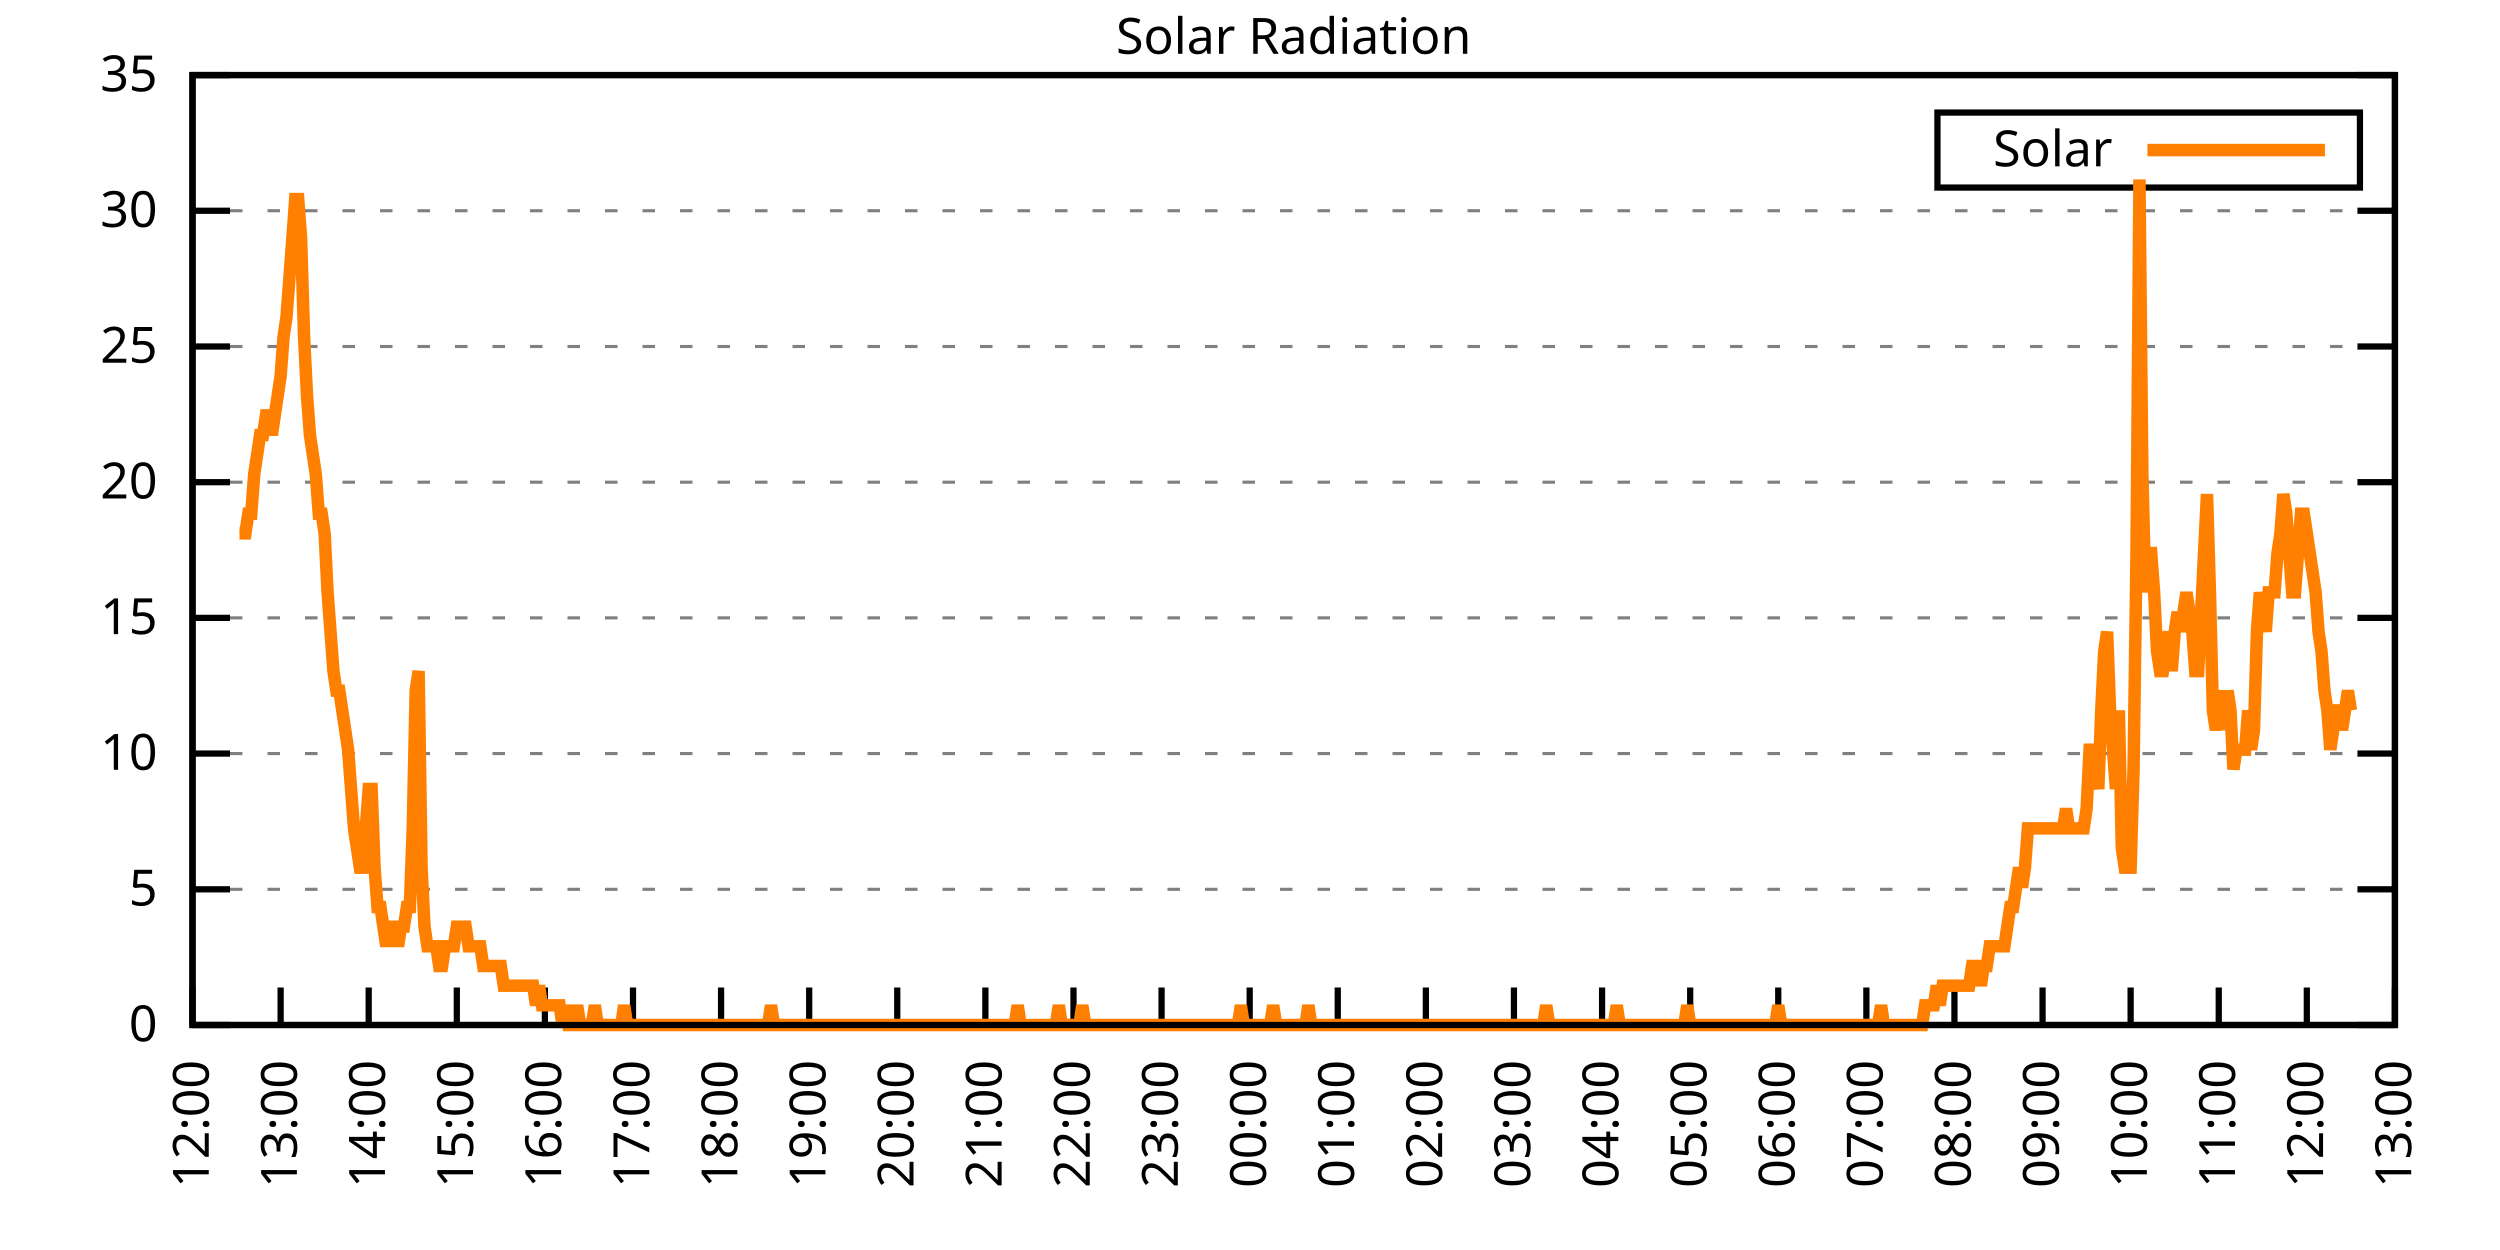
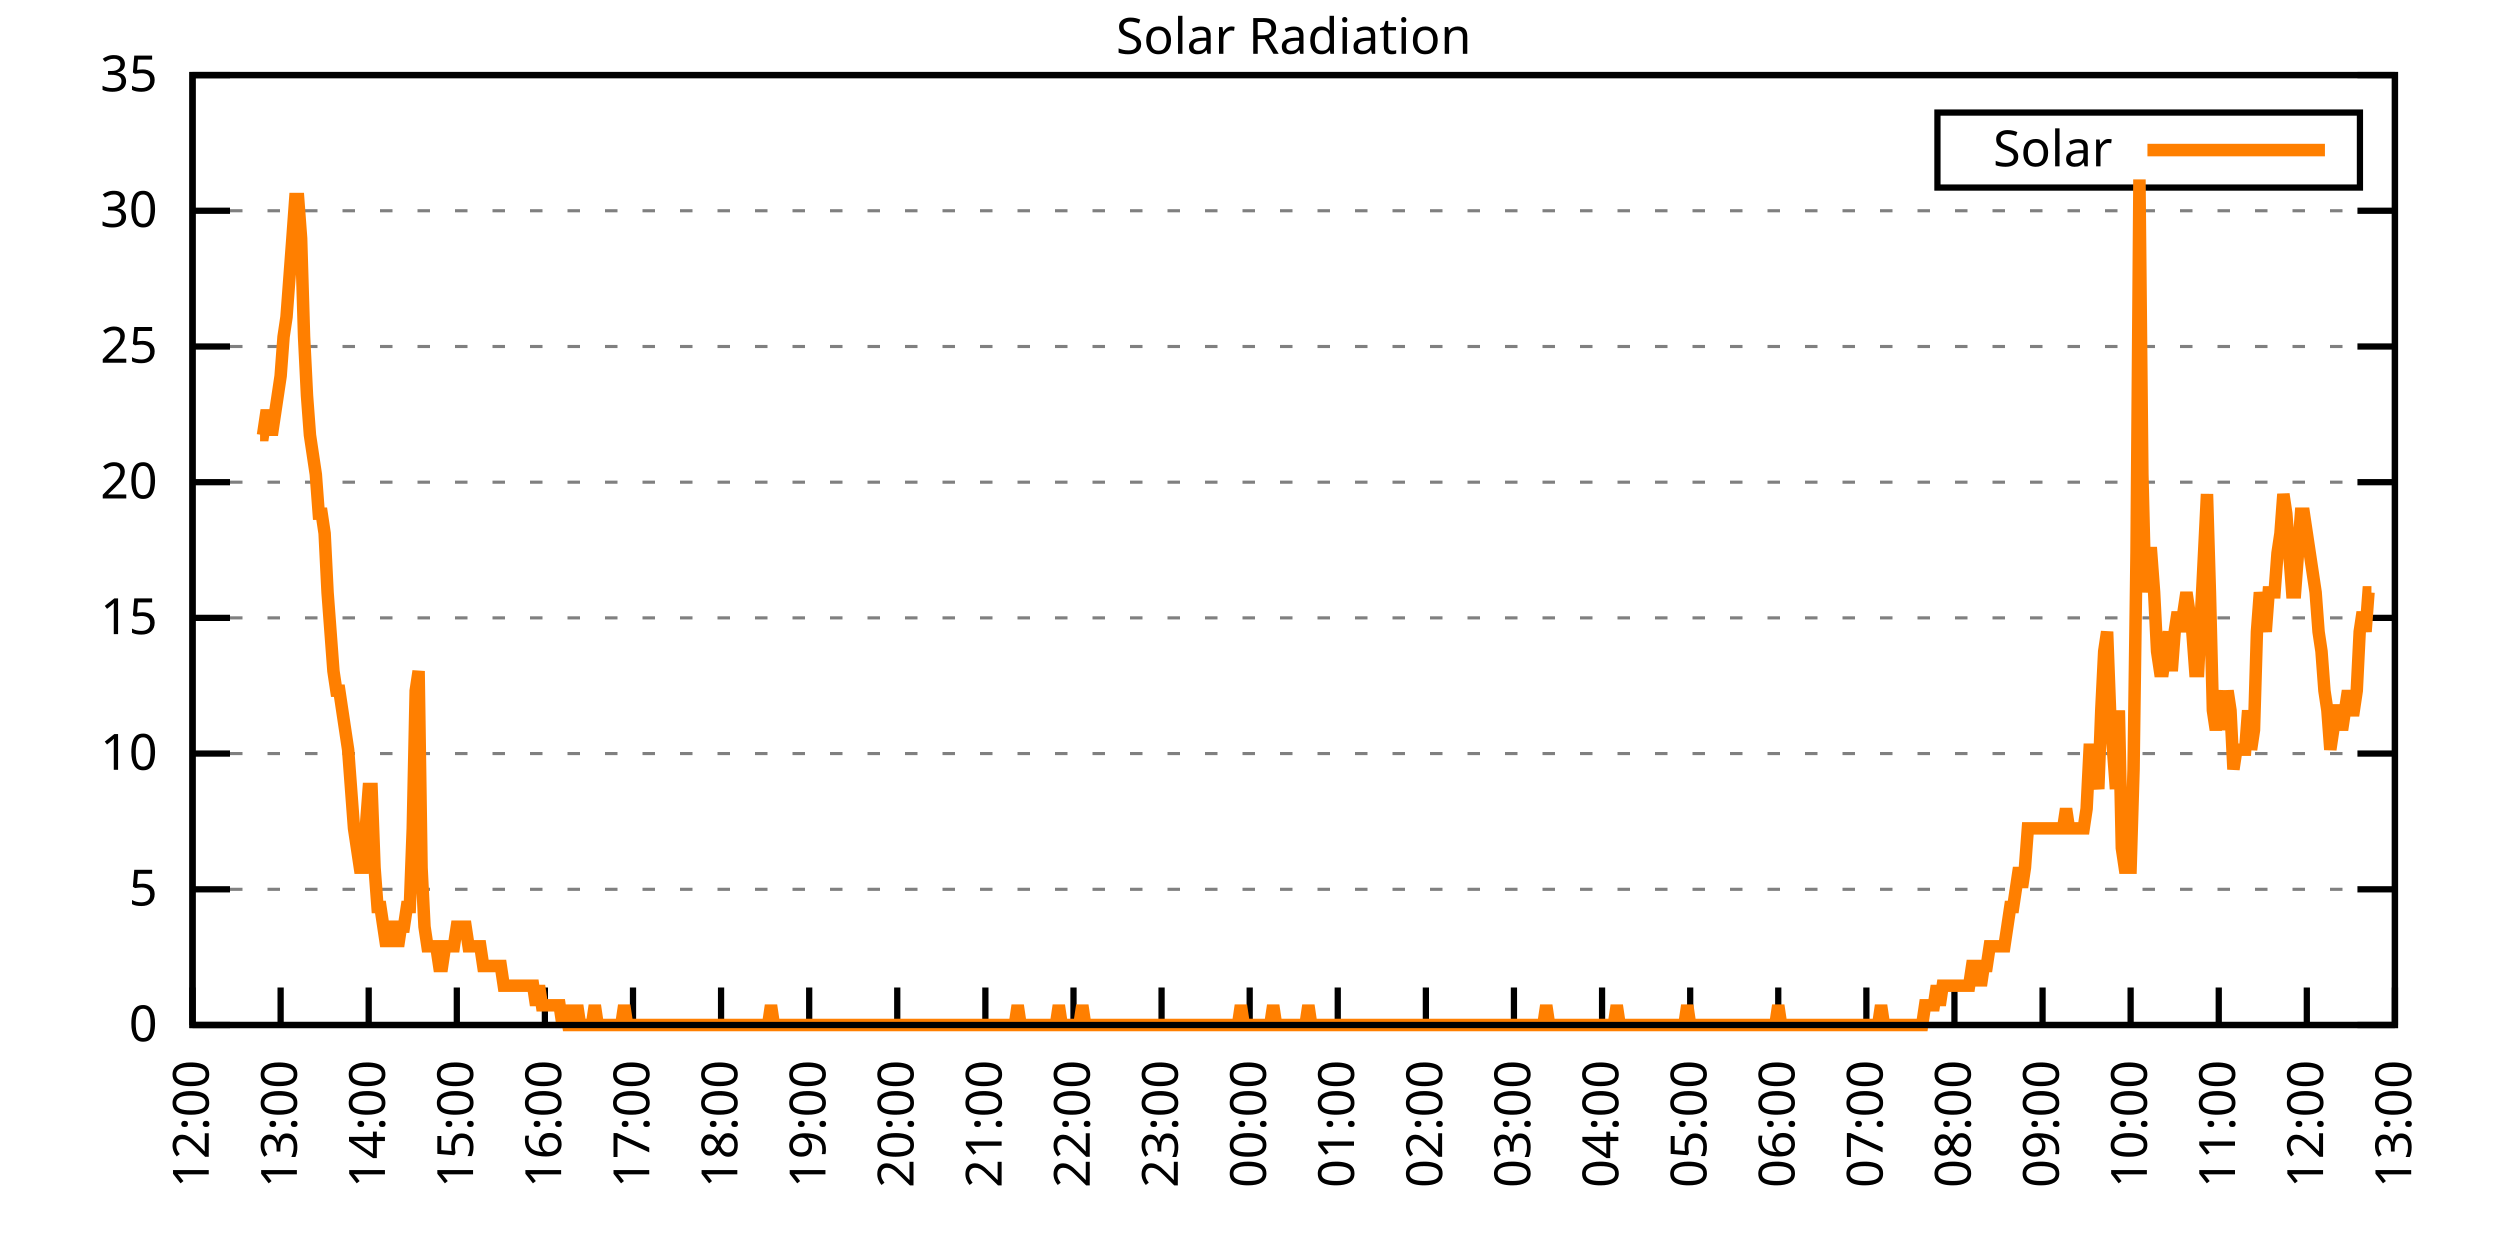
<svg xmlns="http://www.w3.org/2000/svg" xmlns:xlink="http://www.w3.org/1999/xlink" width="400" height="200" viewBox="0 0 400 200">
  <g id="gnuplot_canvas">
    <rect x="0" y="0" width="400" height="200" fill="none" />
    <defs>
      <circle id="gpDot" r="0.5" stroke-width="0.5" stroke="currentColor" />
      <path id="gpPt0" stroke-width="0.333" stroke="currentColor" d="M-1,0 h2 M0,-1 v2" />
      <path id="gpPt1" stroke-width="0.333" stroke="currentColor" d="M-1,-1 L1,1 M1,-1 L-1,1" />
      <path id="gpPt2" stroke-width="0.333" stroke="currentColor" d="M-1,0 L1,0 M0,-1 L0,1 M-1,-1 L1,1 M-1,1 L1,-1" />
      <rect id="gpPt3" stroke-width="0.333" stroke="currentColor" x="-1" y="-1" width="2" height="2" />
      <rect id="gpPt4" stroke-width="0.333" stroke="currentColor" fill="currentColor" x="-1" y="-1" width="2" height="2" />
      <circle id="gpPt5" stroke-width="0.333" stroke="currentColor" cx="0" cy="0" r="1" />
      <use xlink:href="#gpPt5" id="gpPt6" fill="currentColor" stroke="none" />
      <path id="gpPt7" stroke-width="0.333" stroke="currentColor" d="M0,-1.33 L-1.33,0.67 L1.33,0.67 z" />
      <use xlink:href="#gpPt7" id="gpPt8" fill="currentColor" stroke="none" />
      <use xlink:href="#gpPt7" id="gpPt9" stroke="currentColor" transform="rotate(180)" />
      <use xlink:href="#gpPt9" id="gpPt10" fill="currentColor" stroke="none" />
      <use xlink:href="#gpPt3" id="gpPt11" stroke="currentColor" transform="rotate(45)" />
      <use xlink:href="#gpPt11" id="gpPt12" fill="currentColor" stroke="none" />
      <path id="gpPt13" stroke-width="0.333" stroke="currentColor" d="M0,1.330 L1.265,0.411 L0.782,-1.067 L-0.782,-1.076 L-1.265,0.411 z" />
      <use xlink:href="#gpPt13" id="gpPt14" fill="currentColor" stroke="none" />
      <filter id="textbox" filterUnits="objectBoundingBox" x="0" y="0" height="1" width="1">
        <feFlood flood-color="white" flood-opacity="1" result="bgnd" />
        <feComposite in="SourceGraphic" in2="bgnd" operator="atop" />
      </filter>
      <filter id="greybox" filterUnits="objectBoundingBox" x="0" y="0" height="1" width="1">
        <feFlood flood-color="lightgrey" flood-opacity="1" result="grey" />
        <feComposite in="SourceGraphic" in2="grey" operator="atop" />
      </filter>
    </defs>
    <g fill="none" color="white" stroke="currentColor" stroke-width="1.00" stroke-linecap="butt" stroke-linejoin="miter">
</g>
    <g fill="none" color="black" stroke="currentColor" stroke-width="1.00" stroke-linecap="butt" stroke-linejoin="miter">
      <g stroke="none" shape-rendering="crispEdges">
        <polygon fill="rgb(255, 255, 255)" points="30.80,164.00 383.18,164.00 383.18,12.02 30.80,12.02 " />
      </g>
    </g>
    <g fill="none" color="black" stroke="currentColor" stroke-width="1.00" stroke-linecap="butt" stroke-linejoin="miter">
</g>
    <g fill="none" color="black" stroke="black" stroke-width="0.50" stroke-linecap="butt" stroke-linejoin="miter">
</g>
    <g fill="none" color="gray" stroke="currentColor" stroke-width="0.50" stroke-linecap="butt" stroke-linejoin="miter">
      <path stroke="gray" stroke-dasharray="2,4" class="gridline" d="M30.80,164.00 L383.19,164.00  " />
    </g>
    <g fill="none" color="gray" stroke="gray" stroke-width="1.00" stroke-linecap="butt" stroke-linejoin="miter">
</g>
    <g fill="none" color="black" stroke="currentColor" stroke-width="1.00" stroke-linecap="butt" stroke-linejoin="miter">
      <path stroke="black" d="M30.80,164.00 L36.80,164.00 M383.19,164.00 L377.19,164.00  " />
      <g transform="translate(25.20,166.60)" stroke="none" fill="black" font-family="Sans" font-size="8.00" text-anchor="end">
        <text>
          <tspan font-family="Sans"> 0</tspan>
        </text>
      </g>
    </g>
    <g fill="none" color="black" stroke="currentColor" stroke-width="1.00" stroke-linecap="butt" stroke-linejoin="miter">
</g>
    <g fill="none" color="black" stroke="black" stroke-width="0.50" stroke-linecap="butt" stroke-linejoin="miter">
</g>
    <g fill="none" color="gray" stroke="currentColor" stroke-width="0.50" stroke-linecap="butt" stroke-linejoin="miter">
      <path stroke="gray" stroke-dasharray="2,4" class="gridline" d="M30.80,142.29 L383.19,142.29  " />
    </g>
    <g fill="none" color="gray" stroke="gray" stroke-width="1.00" stroke-linecap="butt" stroke-linejoin="miter">
</g>
    <g fill="none" color="black" stroke="currentColor" stroke-width="1.00" stroke-linecap="butt" stroke-linejoin="miter">
      <path stroke="black" d="M30.80,142.29 L36.80,142.29 M383.19,142.29 L377.19,142.29  " />
      <g transform="translate(25.20,144.89)" stroke="none" fill="black" font-family="Sans" font-size="8.00" text-anchor="end">
        <text>
          <tspan font-family="Sans"> 5</tspan>
        </text>
      </g>
    </g>
    <g fill="none" color="black" stroke="currentColor" stroke-width="1.00" stroke-linecap="butt" stroke-linejoin="miter">
</g>
    <g fill="none" color="black" stroke="black" stroke-width="0.50" stroke-linecap="butt" stroke-linejoin="miter">
</g>
    <g fill="none" color="gray" stroke="currentColor" stroke-width="0.50" stroke-linecap="butt" stroke-linejoin="miter">
      <path stroke="gray" stroke-dasharray="2,4" class="gridline" d="M30.80,120.57 L383.19,120.57  " />
    </g>
    <g fill="none" color="gray" stroke="gray" stroke-width="1.00" stroke-linecap="butt" stroke-linejoin="miter">
</g>
    <g fill="none" color="black" stroke="currentColor" stroke-width="1.00" stroke-linecap="butt" stroke-linejoin="miter">
      <path stroke="black" d="M30.80,120.57 L36.80,120.57 M383.19,120.57 L377.19,120.57  " />
      <g transform="translate(25.20,123.17)" stroke="none" fill="black" font-family="Sans" font-size="8.00" text-anchor="end">
        <text>
          <tspan font-family="Sans"> 10</tspan>
        </text>
      </g>
    </g>
    <g fill="none" color="black" stroke="currentColor" stroke-width="1.00" stroke-linecap="butt" stroke-linejoin="miter">
</g>
    <g fill="none" color="black" stroke="black" stroke-width="0.50" stroke-linecap="butt" stroke-linejoin="miter">
</g>
    <g fill="none" color="gray" stroke="currentColor" stroke-width="0.50" stroke-linecap="butt" stroke-linejoin="miter">
      <path stroke="gray" stroke-dasharray="2,4" class="gridline" d="M30.80,98.86 L383.19,98.86  " />
    </g>
    <g fill="none" color="gray" stroke="gray" stroke-width="1.00" stroke-linecap="butt" stroke-linejoin="miter">
</g>
    <g fill="none" color="black" stroke="currentColor" stroke-width="1.00" stroke-linecap="butt" stroke-linejoin="miter">
      <path stroke="black" d="M30.80,98.86 L36.80,98.86 M383.19,98.86 L377.19,98.86  " />
      <g transform="translate(25.20,101.46)" stroke="none" fill="black" font-family="Sans" font-size="8.00" text-anchor="end">
        <text>
          <tspan font-family="Sans"> 15</tspan>
        </text>
      </g>
    </g>
    <g fill="none" color="black" stroke="currentColor" stroke-width="1.00" stroke-linecap="butt" stroke-linejoin="miter">
</g>
    <g fill="none" color="black" stroke="black" stroke-width="0.50" stroke-linecap="butt" stroke-linejoin="miter">
</g>
    <g fill="none" color="gray" stroke="currentColor" stroke-width="0.50" stroke-linecap="butt" stroke-linejoin="miter">
      <path stroke="gray" stroke-dasharray="2,4" class="gridline" d="M30.80,77.15 L383.19,77.15  " />
    </g>
    <g fill="none" color="gray" stroke="gray" stroke-width="1.00" stroke-linecap="butt" stroke-linejoin="miter">
</g>
    <g fill="none" color="black" stroke="currentColor" stroke-width="1.00" stroke-linecap="butt" stroke-linejoin="miter">
      <path stroke="black" d="M30.80,77.15 L36.80,77.15 M383.19,77.15 L377.19,77.15  " />
      <g transform="translate(25.20,79.75)" stroke="none" fill="black" font-family="Sans" font-size="8.00" text-anchor="end">
        <text>
          <tspan font-family="Sans"> 20</tspan>
        </text>
      </g>
    </g>
    <g fill="none" color="black" stroke="currentColor" stroke-width="1.00" stroke-linecap="butt" stroke-linejoin="miter">
</g>
    <g fill="none" color="black" stroke="black" stroke-width="0.50" stroke-linecap="butt" stroke-linejoin="miter">
</g>
    <g fill="none" color="gray" stroke="currentColor" stroke-width="0.50" stroke-linecap="butt" stroke-linejoin="miter">
      <path stroke="gray" stroke-dasharray="2,4" class="gridline" d="M30.80,55.44 L383.19,55.44  " />
    </g>
    <g fill="none" color="gray" stroke="gray" stroke-width="1.00" stroke-linecap="butt" stroke-linejoin="miter">
</g>
    <g fill="none" color="black" stroke="currentColor" stroke-width="1.00" stroke-linecap="butt" stroke-linejoin="miter">
      <path stroke="black" d="M30.80,55.44 L36.80,55.44 M383.19,55.44 L377.19,55.44  " />
      <g transform="translate(25.20,58.04)" stroke="none" fill="black" font-family="Sans" font-size="8.00" text-anchor="end">
        <text>
          <tspan font-family="Sans"> 25</tspan>
        </text>
      </g>
    </g>
    <g fill="none" color="black" stroke="currentColor" stroke-width="1.00" stroke-linecap="butt" stroke-linejoin="miter">
</g>
    <g fill="none" color="black" stroke="black" stroke-width="0.50" stroke-linecap="butt" stroke-linejoin="miter">
</g>
    <g fill="none" color="gray" stroke="currentColor" stroke-width="0.50" stroke-linecap="butt" stroke-linejoin="miter">
      <path stroke="gray" stroke-dasharray="2,4" class="gridline" d="M30.80,33.72 L383.19,33.72  " />
    </g>
    <g fill="none" color="gray" stroke="gray" stroke-width="1.00" stroke-linecap="butt" stroke-linejoin="miter">
</g>
    <g fill="none" color="black" stroke="currentColor" stroke-width="1.00" stroke-linecap="butt" stroke-linejoin="miter">
      <path stroke="black" d="M30.80,33.72 L36.80,33.72 M383.19,33.72 L377.19,33.72  " />
      <g transform="translate(25.20,36.32)" stroke="none" fill="black" font-family="Sans" font-size="8.00" text-anchor="end">
        <text>
          <tspan font-family="Sans"> 30</tspan>
        </text>
      </g>
    </g>
    <g fill="none" color="black" stroke="currentColor" stroke-width="1.00" stroke-linecap="butt" stroke-linejoin="miter">
</g>
    <g fill="none" color="black" stroke="black" stroke-width="0.50" stroke-linecap="butt" stroke-linejoin="miter">
</g>
    <g fill="none" color="gray" stroke="currentColor" stroke-width="0.50" stroke-linecap="butt" stroke-linejoin="miter">
      <path stroke="gray" stroke-dasharray="2,4" class="gridline" d="M30.80,12.01 L383.19,12.01  " />
    </g>
    <g fill="none" color="gray" stroke="gray" stroke-width="1.00" stroke-linecap="butt" stroke-linejoin="miter">
</g>
    <g fill="none" color="black" stroke="currentColor" stroke-width="1.00" stroke-linecap="butt" stroke-linejoin="miter">
      <path stroke="black" d="M30.80,12.01 L36.80,12.01 M383.19,12.01 L377.19,12.01  " />
      <g transform="translate(25.20,14.61)" stroke="none" fill="black" font-family="Sans" font-size="8.00" text-anchor="end">
        <text>
          <tspan font-family="Sans"> 35</tspan>
        </text>
      </g>
    </g>
    <g fill="none" color="black" stroke="currentColor" stroke-width="1.00" stroke-linecap="butt" stroke-linejoin="miter">
      <path stroke="black" d="M30.80,164.00 L30.80,158.00  " />
      <g transform="translate(33.40,169.60) rotate(270.00)" stroke="none" fill="black" font-family="Sans" font-size="8.00" text-anchor="end">
        <text>
          <tspan font-family="Sans">12:00</tspan>
        </text>
      </g>
    </g>
    <g fill="none" color="black" stroke="currentColor" stroke-width="1.00" stroke-linecap="butt" stroke-linejoin="miter">
      <path stroke="black" d="M44.90,164.00 L44.90,158.00  " />
      <g transform="translate(47.50,169.60) rotate(270.00)" stroke="none" fill="black" font-family="Sans" font-size="8.00" text-anchor="end">
        <text>
          <tspan font-family="Sans">13:00</tspan>
        </text>
      </g>
    </g>
    <g fill="none" color="black" stroke="currentColor" stroke-width="1.00" stroke-linecap="butt" stroke-linejoin="miter">
      <path stroke="black" d="M58.99,164.00 L58.99,158.00  " />
      <g transform="translate(61.59,169.60) rotate(270.00)" stroke="none" fill="black" font-family="Sans" font-size="8.00" text-anchor="end">
        <text>
          <tspan font-family="Sans">14:00</tspan>
        </text>
      </g>
    </g>
    <g fill="none" color="black" stroke="currentColor" stroke-width="1.00" stroke-linecap="butt" stroke-linejoin="miter">
      <path stroke="black" d="M73.09,164.00 L73.09,158.00  " />
      <g transform="translate(75.69,169.60) rotate(270.00)" stroke="none" fill="black" font-family="Sans" font-size="8.00" text-anchor="end">
        <text>
          <tspan font-family="Sans">15:00</tspan>
        </text>
      </g>
    </g>
    <g fill="none" color="black" stroke="currentColor" stroke-width="1.00" stroke-linecap="butt" stroke-linejoin="miter">
      <path stroke="black" d="M87.18,164.00 L87.18,158.00  " />
      <g transform="translate(89.78,169.60) rotate(270.00)" stroke="none" fill="black" font-family="Sans" font-size="8.00" text-anchor="end">
        <text>
          <tspan font-family="Sans">16:00</tspan>
        </text>
      </g>
    </g>
    <g fill="none" color="black" stroke="currentColor" stroke-width="1.00" stroke-linecap="butt" stroke-linejoin="miter">
      <path stroke="black" d="M101.28,164.00 L101.28,158.00  " />
      <g transform="translate(103.88,169.60) rotate(270.00)" stroke="none" fill="black" font-family="Sans" font-size="8.00" text-anchor="end">
        <text>
          <tspan font-family="Sans">17:00</tspan>
        </text>
      </g>
    </g>
    <g fill="none" color="black" stroke="currentColor" stroke-width="1.00" stroke-linecap="butt" stroke-linejoin="miter">
      <path stroke="black" d="M115.37,164.00 L115.37,158.00  " />
      <g transform="translate(117.97,169.60) rotate(270.00)" stroke="none" fill="black" font-family="Sans" font-size="8.00" text-anchor="end">
        <text>
          <tspan font-family="Sans">18:00</tspan>
        </text>
      </g>
    </g>
    <g fill="none" color="black" stroke="currentColor" stroke-width="1.00" stroke-linecap="butt" stroke-linejoin="miter">
      <path stroke="black" d="M129.47,164.00 L129.47,158.00  " />
      <g transform="translate(132.07,169.60) rotate(270.00)" stroke="none" fill="black" font-family="Sans" font-size="8.00" text-anchor="end">
        <text>
          <tspan font-family="Sans">19:00</tspan>
        </text>
      </g>
    </g>
    <g fill="none" color="black" stroke="currentColor" stroke-width="1.00" stroke-linecap="butt" stroke-linejoin="miter">
      <path stroke="black" d="M143.56,164.00 L143.56,158.00  " />
      <g transform="translate(146.16,169.60) rotate(270.00)" stroke="none" fill="black" font-family="Sans" font-size="8.00" text-anchor="end">
        <text>
          <tspan font-family="Sans">20:00</tspan>
        </text>
      </g>
    </g>
    <g fill="none" color="black" stroke="currentColor" stroke-width="1.00" stroke-linecap="butt" stroke-linejoin="miter">
      <path stroke="black" d="M157.66,164.00 L157.66,158.00  " />
      <g transform="translate(160.26,169.60) rotate(270.00)" stroke="none" fill="black" font-family="Sans" font-size="8.00" text-anchor="end">
        <text>
          <tspan font-family="Sans">21:00</tspan>
        </text>
      </g>
    </g>
    <g fill="none" color="black" stroke="currentColor" stroke-width="1.00" stroke-linecap="butt" stroke-linejoin="miter">
      <path stroke="black" d="M171.76,164.00 L171.76,158.00  " />
      <g transform="translate(174.36,169.60) rotate(270.00)" stroke="none" fill="black" font-family="Sans" font-size="8.00" text-anchor="end">
        <text>
          <tspan font-family="Sans">22:00</tspan>
        </text>
      </g>
    </g>
    <g fill="none" color="black" stroke="currentColor" stroke-width="1.00" stroke-linecap="butt" stroke-linejoin="miter">
      <path stroke="black" d="M185.85,164.00 L185.85,158.00  " />
      <g transform="translate(188.45,169.60) rotate(270.00)" stroke="none" fill="black" font-family="Sans" font-size="8.00" text-anchor="end">
        <text>
          <tspan font-family="Sans">23:00</tspan>
        </text>
      </g>
    </g>
    <g fill="none" color="black" stroke="currentColor" stroke-width="1.00" stroke-linecap="butt" stroke-linejoin="miter">
      <path stroke="black" d="M199.95,164.00 L199.95,158.00  " />
      <g transform="translate(202.55,169.60) rotate(270.00)" stroke="none" fill="black" font-family="Sans" font-size="8.00" text-anchor="end">
        <text>
          <tspan font-family="Sans">00:00</tspan>
        </text>
      </g>
    </g>
    <g fill="none" color="black" stroke="currentColor" stroke-width="1.00" stroke-linecap="butt" stroke-linejoin="miter">
      <path stroke="black" d="M214.04,164.00 L214.04,158.00  " />
      <g transform="translate(216.64,169.60) rotate(270.00)" stroke="none" fill="black" font-family="Sans" font-size="8.00" text-anchor="end">
        <text>
          <tspan font-family="Sans">01:00</tspan>
        </text>
      </g>
    </g>
    <g fill="none" color="black" stroke="currentColor" stroke-width="1.00" stroke-linecap="butt" stroke-linejoin="miter">
      <path stroke="black" d="M228.14,164.00 L228.14,158.00  " />
      <g transform="translate(230.74,169.60) rotate(270.00)" stroke="none" fill="black" font-family="Sans" font-size="8.00" text-anchor="end">
        <text>
          <tspan font-family="Sans">02:00</tspan>
        </text>
      </g>
    </g>
    <g fill="none" color="black" stroke="currentColor" stroke-width="1.00" stroke-linecap="butt" stroke-linejoin="miter">
      <path stroke="black" d="M242.23,164.00 L242.23,158.00  " />
      <g transform="translate(244.83,169.60) rotate(270.00)" stroke="none" fill="black" font-family="Sans" font-size="8.00" text-anchor="end">
        <text>
          <tspan font-family="Sans">03:00</tspan>
        </text>
      </g>
    </g>
    <g fill="none" color="black" stroke="currentColor" stroke-width="1.00" stroke-linecap="butt" stroke-linejoin="miter">
      <path stroke="black" d="M256.33,164.00 L256.33,158.00  " />
      <g transform="translate(258.93,169.60) rotate(270.00)" stroke="none" fill="black" font-family="Sans" font-size="8.00" text-anchor="end">
        <text>
          <tspan font-family="Sans">04:00</tspan>
        </text>
      </g>
    </g>
    <g fill="none" color="black" stroke="currentColor" stroke-width="1.00" stroke-linecap="butt" stroke-linejoin="miter">
      <path stroke="black" d="M270.43,164.00 L270.43,158.00  " />
      <g transform="translate(273.03,169.60) rotate(270.00)" stroke="none" fill="black" font-family="Sans" font-size="8.00" text-anchor="end">
        <text>
          <tspan font-family="Sans">05:00</tspan>
        </text>
      </g>
    </g>
    <g fill="none" color="black" stroke="currentColor" stroke-width="1.00" stroke-linecap="butt" stroke-linejoin="miter">
      <path stroke="black" d="M284.52,164.00 L284.52,158.00  " />
      <g transform="translate(287.12,169.60) rotate(270.00)" stroke="none" fill="black" font-family="Sans" font-size="8.00" text-anchor="end">
        <text>
          <tspan font-family="Sans">06:00</tspan>
        </text>
      </g>
    </g>
    <g fill="none" color="black" stroke="currentColor" stroke-width="1.00" stroke-linecap="butt" stroke-linejoin="miter">
      <path stroke="black" d="M298.62,164.00 L298.62,158.00  " />
      <g transform="translate(301.22,169.60) rotate(270.00)" stroke="none" fill="black" font-family="Sans" font-size="8.00" text-anchor="end">
        <text>
          <tspan font-family="Sans">07:00</tspan>
        </text>
      </g>
    </g>
    <g fill="none" color="black" stroke="currentColor" stroke-width="1.00" stroke-linecap="butt" stroke-linejoin="miter">
      <path stroke="black" d="M312.71,164.00 L312.71,158.00  " />
      <g transform="translate(315.31,169.60) rotate(270.00)" stroke="none" fill="black" font-family="Sans" font-size="8.00" text-anchor="end">
        <text>
          <tspan font-family="Sans">08:00</tspan>
        </text>
      </g>
    </g>
    <g fill="none" color="black" stroke="currentColor" stroke-width="1.00" stroke-linecap="butt" stroke-linejoin="miter">
      <path stroke="black" d="M326.81,164.00 L326.81,158.00  " />
      <g transform="translate(329.41,169.60) rotate(270.00)" stroke="none" fill="black" font-family="Sans" font-size="8.00" text-anchor="end">
        <text>
          <tspan font-family="Sans">09:00</tspan>
        </text>
      </g>
    </g>
    <g fill="none" color="black" stroke="currentColor" stroke-width="1.00" stroke-linecap="butt" stroke-linejoin="miter">
      <path stroke="black" d="M340.90,164.00 L340.90,158.00  " />
      <g transform="translate(343.50,169.60) rotate(270.00)" stroke="none" fill="black" font-family="Sans" font-size="8.00" text-anchor="end">
        <text>
          <tspan font-family="Sans">10:00</tspan>
        </text>
      </g>
    </g>
    <g fill="none" color="black" stroke="currentColor" stroke-width="1.00" stroke-linecap="butt" stroke-linejoin="miter">
      <path stroke="black" d="M355.00,164.00 L355.00,158.00  " />
      <g transform="translate(357.60,169.60) rotate(270.00)" stroke="none" fill="black" font-family="Sans" font-size="8.00" text-anchor="end">
        <text>
          <tspan font-family="Sans">11:00</tspan>
        </text>
      </g>
    </g>
    <g fill="none" color="black" stroke="currentColor" stroke-width="1.00" stroke-linecap="butt" stroke-linejoin="miter">
      <path stroke="black" d="M369.09,164.00 L369.09,158.00  " />
      <g transform="translate(371.69,169.60) rotate(270.00)" stroke="none" fill="black" font-family="Sans" font-size="8.00" text-anchor="end">
        <text>
          <tspan font-family="Sans">12:00</tspan>
        </text>
      </g>
    </g>
    <g fill="none" color="black" stroke="currentColor" stroke-width="1.00" stroke-linecap="butt" stroke-linejoin="miter">
      <path stroke="black" d="M383.19,164.00 L383.19,158.00  " />
      <g transform="translate(385.79,169.60) rotate(270.00)" stroke="none" fill="black" font-family="Sans" font-size="8.00" text-anchor="end">
        <text>
          <tspan font-family="Sans">13:00</tspan>
        </text>
      </g>
    </g>
    <g fill="none" color="black" stroke="currentColor" stroke-width="1.00" stroke-linecap="butt" stroke-linejoin="miter">
</g>
    <g fill="none" color="black" stroke="currentColor" stroke-width="1.00" stroke-linecap="butt" stroke-linejoin="miter">
      <path stroke="black" d="M30.80,12.01 L30.80,164.00 L383.19,164.00 L383.19,12.01 L30.80,12.01 Z  " />
    </g>
    <g fill="none" color="black" stroke="currentColor" stroke-width="1.00" stroke-linecap="butt" stroke-linejoin="miter">
</g>
    <g fill="none" color="black" stroke="currentColor" stroke-width="1.00" stroke-linecap="butt" stroke-linejoin="miter">
      <path stroke="black" d="M309.99,30.01 L309.99,18.01 L377.59,18.01 L377.59,30.01 L309.99,30.01 Z  " />
    </g>
    <g id="Solar_Radiation_plot_1">
      <g fill="none" color="white" stroke="black" stroke-width="2.00" stroke-linecap="butt" stroke-linejoin="miter">
</g>
      <g fill="none" color="black" stroke="currentColor" stroke-width="2.00" stroke-linecap="butt" stroke-linejoin="miter">
        <g transform="translate(337.99,26.61)" stroke="none" fill="black" font-family="Sans" font-size="8.00" text-anchor="end">
          <text>
            <tspan font-family="Sans">Solar</tspan>
          </text>
        </g>
      </g>
      <g fill="none" color="black" stroke="currentColor" stroke-width="2.00" stroke-linecap="butt" stroke-linejoin="miter">
-         <path stroke="rgb(255, 127,   0)" d="M343.59,24.01 L371.99,24.01 M38.32,85.34 L38.79,85.34 L39.26,85.34 L39.73,82.19 L40.20,82.19 L40.67,75.90   L41.14,72.76 L41.61,69.61 L42.08,69.61 L42.55,66.46 L43.02,66.46 L43.49,69.61 L43.96,66.46 L44.43,63.32   L44.90,60.17 L45.37,53.88 L45.84,50.73 L46.31,44.44 L46.78,38.15 L47.24,31.85 L47.71,31.85 L48.18,38.15   L48.65,53.88 L49.12,63.32 L49.59,69.61 L50.06,72.76 L50.53,75.90 L51.00,82.19 L51.47,82.19 L51.94,85.34   L52.41,94.78 L52.88,101.07 L53.35,107.37 L53.82,110.51 L54.29,110.51 L54.76,113.66 L55.23,116.80 L55.70,119.95   L56.17,126.24 L56.64,132.54 L57.11,135.68 L57.58,138.83 L58.05,138.83 L58.52,132.54 L58.99,126.24 L59.46,126.24   L59.93,138.83 L60.40,145.12 L60.87,145.12 L61.34,148.27 L61.81,151.41 L62.28,148.27 L62.75,148.27 L63.22,148.27   L63.69,151.41 L64.16,148.27 L64.63,148.27 L65.10,145.12 L65.57,145.12 L66.04,132.54 L66.51,110.51 L66.98,107.37   L67.45,138.83 L67.92,148.27 L68.39,151.41 L68.86,151.41 L69.33,151.41 L69.80,151.41 L70.27,154.56 L70.74,154.56   L71.21,151.41 L71.68,151.41 L72.15,151.41 L72.62,151.41 L73.09,148.27 L73.56,148.27 L74.03,148.27 L74.50,148.27   L74.97,151.41 L75.44,151.41 L75.91,151.41 L76.38,151.41 L76.85,151.41 L77.32,154.56 L77.79,154.56 L78.26,154.56   L78.73,154.56 L79.19,154.56 L79.66,154.56 L80.13,154.56 L80.60,157.71 L81.07,157.71 L81.54,157.71 L82.01,157.71   L82.48,157.71 L82.95,157.71 L83.42,157.71 L83.89,157.71 L84.36,157.71 L84.83,157.71 L85.30,157.71 L85.77,160.85   L86.24,157.71 L86.71,160.85 L87.18,160.85 L87.65,160.85 L88.12,160.85 L88.59,160.85 L89.06,160.85 L89.53,160.85   L90.00,164.00 L90.47,160.85 L90.94,164.00 L91.41,164.00 L91.88,164.00 L92.35,160.85 L92.82,164.00 L93.29,164.00   L93.76,164.00 L94.23,164.00 L94.70,164.00 L95.17,160.85 L95.64,164.00 L96.11,164.00 L96.58,164.00 L97.05,164.00   L97.52,164.00 L97.99,164.00 L98.46,164.00 L98.93,164.00 L99.40,164.00 L99.87,160.85 L100.34,164.00 L100.81,164.00   L101.28,164.00 L101.75,164.00 L102.22,164.00 L102.69,164.00 L103.16,164.00 L103.63,164.00 L104.10,164.00 L104.57,164.00   L105.04,164.00 L105.51,164.00 L105.98,164.00 L106.45,164.00 L106.92,164.00 L107.39,164.00 L107.86,164.00 L108.33,164.00   L108.80,164.00 L109.27,164.00 L109.74,164.00 L110.21,164.00 L110.68,164.00 L111.14,164.00 L111.61,164.00 L112.08,164.00   L112.55,164.00 L113.02,164.00 L113.49,164.00 L113.96,164.00 L114.43,164.00 L114.90,164.00 L115.37,164.00 L115.84,164.00   L116.31,164.00 L116.78,164.00 L117.25,164.00 L117.72,164.00 L118.19,164.00 L118.66,164.00 L119.13,164.00 L119.60,164.00   L120.07,164.00 L120.54,164.00 L121.01,164.00 L121.48,164.00 L121.95,164.00 L122.42,164.00 L122.89,164.00 L123.36,160.85   L123.83,164.00 L124.30,164.00 L124.77,164.00 L125.24,164.00 L125.71,164.00 L126.18,164.00 L126.65,164.00 L127.12,164.00   L127.59,164.00 L128.06,164.00 L128.53,164.00 L129.00,164.00 L129.47,164.00 L129.94,164.00 L130.41,164.00 L130.88,164.00   L131.35,164.00 L131.82,164.00 L132.29,164.00 L132.76,164.00 L133.23,164.00 L133.70,164.00 L134.17,164.00 L134.64,164.00   L135.11,164.00 L135.58,164.00 L136.05,164.00 L136.52,164.00 L136.99,164.00 L137.46,164.00 L137.93,164.00 L138.40,164.00   L138.87,164.00 L139.34,164.00 L139.81,164.00 L140.28,164.00 L140.75,164.00 L141.22,164.00 L141.69,164.00 L142.16,164.00   L142.63,164.00 L143.09,164.00 L143.56,164.00 L144.03,164.00 L144.50,164.00 L144.97,164.00 L145.44,164.00 L145.91,164.00   L146.38,164.00 L146.85,164.00 L147.32,164.00 L147.79,164.00 L148.26,164.00 L148.73,164.00 L149.20,164.00 L149.67,164.00   L150.14,164.00 L150.61,164.00 L151.08,164.00 L151.55,164.00 L152.02,164.00 L152.49,164.00 L152.96,164.00 L153.43,164.00   L153.90,164.00 L154.37,164.00 L154.84,164.00 L155.31,164.00 L155.78,164.00 L156.25,164.00 L156.72,164.00 L157.19,164.00   L157.66,164.00 L158.13,164.00 L158.60,164.00 L159.07,164.00 L159.54,164.00 L160.01,164.00 L160.48,164.00 L160.95,164.00   L161.42,164.00 L161.89,164.00 L162.36,164.00 L162.83,160.85 L163.30,164.00 L163.77,164.00 L164.24,164.00 L164.71,164.00   L165.18,164.00 L165.65,164.00 L166.12,164.00 L166.59,164.00 L167.06,164.00 L167.53,164.00 L168.00,164.00 L168.47,164.00   L168.94,164.00 L169.41,160.85 L169.88,164.00 L170.35,164.00 L170.82,164.00 L171.29,164.00 L171.76,164.00 L172.23,164.00   L172.70,164.00 L173.17,160.85 L173.64,164.00 L174.11,164.00 L174.58,164.00 L175.04,164.00 L175.51,164.00 L175.98,164.00   L176.45,164.00 L176.92,164.00 L177.39,164.00 L177.86,164.00 L178.33,164.00 L178.80,164.00 L179.27,164.00 L179.74,164.00   L180.21,164.00 L180.68,164.00 L181.15,164.00 L181.62,164.00 L182.09,164.00 L182.56,164.00 L183.03,164.00 L183.50,164.00   L183.97,164.00 L184.44,164.00 L184.91,164.00 L185.38,164.00 L185.85,164.00 L186.32,164.00 L186.79,164.00 L187.26,164.00   L187.73,164.00 L188.20,164.00 L188.67,164.00 L189.14,164.00 L189.61,164.00 L190.08,164.00 L190.55,164.00 L191.02,164.00   L191.49,164.00 L191.96,164.00 L192.43,164.00 L192.90,164.00 L193.37,164.00 L193.84,164.00 L194.31,164.00 L194.78,164.00   L195.25,164.00 L195.72,164.00 L196.19,164.00 L196.66,164.00 L197.13,164.00 L197.60,164.00 L198.07,164.00 L198.54,160.85   L199.01,164.00 L199.48,164.00 L199.95,164.00 L200.42,164.00 L200.89,164.00 L201.36,164.00 L201.83,164.00 L202.30,164.00   L202.77,164.00 L203.24,164.00 L203.71,160.85 L204.18,164.00 L204.65,164.00 L205.12,164.00 L205.59,164.00 L206.06,164.00   L206.53,164.00 L207.00,164.00 L207.46,164.00 L207.93,164.00 L208.40,164.00 L208.87,164.00 L209.34,160.85 L209.81,164.00   L210.28,164.00 L210.75,164.00 L211.22,164.00 L211.69,164.00 L212.16,164.00 L212.63,164.00 L213.10,164.00 L213.57,164.00   L214.04,164.00 L214.51,164.00 L214.98,164.00 L215.45,164.00 L215.92,164.00 L216.39,164.00 L216.86,164.00 L217.33,164.00   L217.80,164.00 L218.27,164.00 L218.74,164.00 L219.21,164.00 L219.68,164.00 L220.15,164.00 L220.62,164.00 L221.09,164.00   L221.56,164.00 L222.03,164.00 L222.50,164.00 L222.97,164.00 L223.44,164.00 L223.91,164.00 L224.38,164.00 L224.85,164.00   L225.32,164.00 L225.79,164.00 L226.26,164.00 L226.73,164.00 L227.20,164.00 L227.67,164.00 L228.14,164.00 L228.61,164.00   L229.08,164.00 L229.55,164.00 L230.02,164.00 L230.49,164.00 L230.96,164.00 L231.43,164.00 L231.90,164.00 L232.37,164.00   L232.84,164.00 L233.31,164.00 L233.78,164.00 L234.25,164.00 L234.72,164.00 L235.19,164.00 L235.66,164.00 L236.13,164.00   L236.60,164.00 L237.07,164.00 L237.54,164.00 L238.01,164.00 L238.48,164.00 L238.95,164.00 L239.41,164.00 L239.88,164.00   L240.35,164.00 L240.82,164.00 L241.29,164.00 L241.76,164.00 L242.23,164.00 L242.70,164.00 L243.17,164.00 L243.64,164.00   L244.11,164.00 L244.58,164.00 L245.05,164.00 L245.52,164.00 L245.99,164.00 L246.46,164.00 L246.93,164.00 L247.40,160.85   L247.87,164.00 L248.34,164.00 L248.81,164.00 L249.28,164.00 L249.75,164.00 L250.22,164.00 L250.69,164.00 L251.16,164.00   L251.63,164.00 L252.10,164.00 L252.57,164.00 L253.04,164.00 L253.51,164.00 L253.98,164.00 L254.45,164.00 L254.92,164.00   L255.39,164.00 L255.86,164.00 L256.33,164.00 L256.80,164.00 L257.27,164.00 L257.74,164.00 L258.21,164.00 L258.68,160.85   L259.15,164.00 L259.62,164.00 L260.09,164.00 L260.56,164.00 L261.03,164.00 L261.50,164.00 L261.97,164.00 L262.44,164.00   L262.91,164.00 L263.38,164.00 L263.85,164.00 L264.32,164.00 L264.79,164.00 L265.26,164.00 L265.73,164.00 L266.20,164.00   L266.67,164.00 L267.14,164.00 L267.61,164.00 L268.08,164.00 L268.55,164.00 L269.02,164.00 L269.49,164.00 L269.96,160.85   L270.43,164.00 L270.90,164.00 L271.36,164.00 L271.83,164.00 L272.30,164.00 L272.77,164.00 L273.24,164.00 L273.71,164.00   L274.18,164.00 L274.65,164.00 L275.12,164.00 L275.59,164.00 L276.06,164.00 L276.53,164.00 L277.00,164.00 L277.47,164.00   L277.94,164.00 L278.41,164.00 L278.88,164.00 L279.35,164.00 L279.82,164.00 L280.29,164.00 L280.76,164.00 L281.23,164.00   L281.70,164.00 L282.17,164.00 L282.64,164.00 L283.11,164.00 L283.58,164.00 L284.05,164.00 L284.52,160.85 L284.99,164.00   L285.46,164.00 L285.93,164.00 L286.40,164.00 L286.87,164.00 L287.34,164.00 L287.81,164.00 L288.28,164.00 L288.75,164.00   L289.22,164.00 L289.69,164.00 L290.16,164.00 L290.63,164.00 L291.10,164.00 L291.57,164.00 L292.04,164.00 L292.51,164.00   L292.98,164.00 L293.45,164.00 L293.92,164.00 L294.39,164.00 L294.86,164.00 L295.33,164.00 L295.80,164.00 L296.27,164.00   L296.74,164.00 L297.21,164.00 L297.68,164.00 L298.15,164.00 L298.62,164.00 L299.09,164.00 L299.56,164.00 L300.03,164.00   L300.50,164.00 L300.97,160.85 L301.44,164.00 L301.91,164.00 L302.38,164.00 L302.85,164.00 L303.31,164.00 L303.78,164.00   L304.25,164.00 L304.72,164.00 L305.19,164.00 L305.66,164.00 L306.13,164.00 L306.60,164.00 L307.07,164.00 L307.54,164.00   L308.01,160.85 L308.48,160.85 L308.95,160.85 L309.42,160.85 L309.89,157.71 L310.36,160.85 L310.83,157.71 L311.30,157.71   L311.77,157.71 L312.24,157.71 L312.71,157.71 L313.18,157.71 L313.65,157.71 L314.12,157.71 L314.59,157.71 L315.06,157.71   L315.53,154.56 L316.00,154.56 L316.47,154.56 L316.94,157.71 L317.41,154.56 L317.88,154.56 L318.35,151.41 L318.82,151.41   L319.29,151.41 L319.76,151.41 L320.23,151.41 L320.70,151.41 L321.17,148.27 L321.64,145.12 L322.11,145.12 L322.58,141.98   L323.05,138.83 L323.52,141.98 L323.99,138.83 L324.46,132.54 L324.93,132.54 L325.40,132.54 L325.87,132.54 L326.34,132.54   L326.81,132.54 L327.28,132.54 L327.75,132.54 L328.22,132.54 L328.69,132.54 L329.16,132.54 L329.63,132.54 L330.10,132.54   L330.57,129.39 L331.04,132.54 L331.51,132.54 L331.98,132.54 L332.45,132.54 L332.92,132.54 L333.39,132.54 L333.86,129.39   L334.33,119.95 L334.80,119.95 L335.26,123.10 L335.73,126.24 L336.20,113.66 L336.67,104.22 L337.14,101.07 L337.61,113.66   L338.08,119.95 L338.55,126.24 L339.02,113.66 L339.49,135.68 L339.96,138.83 L340.43,138.83 L340.90,138.83 L341.37,123.10   L341.84,88.49 L342.31,28.71 L342.78,75.90 L343.25,94.78 L343.72,88.49 L344.19,88.49 L344.66,94.78 L345.13,104.22   L345.60,107.37 L346.07,107.37 L346.54,104.22 L347.01,101.07 L347.48,107.37 L347.95,101.07 L348.42,97.93 L348.89,101.07   L349.36,97.93 L349.83,94.78 L350.30,97.93 L350.77,101.07 L351.24,107.37 L351.71,107.37 L352.18,97.93 L352.65,88.49   L353.12,79.05 L353.59,94.78 L354.06,113.66 L354.53,116.80 L355.00,113.66 L355.47,110.51 L355.94,116.80 L356.41,110.51   L356.88,113.66 L357.35,123.10 L357.82,119.95 L358.29,119.95 L358.76,119.95 L359.23,119.95 L359.70,113.66 L360.17,119.95   L360.64,116.80 L361.11,101.07 L361.58,94.78 L362.05,97.93 L362.52,101.07 L362.99,94.78 L363.46,94.78 L363.93,94.78   L364.40,88.49 L364.87,85.34 L365.34,79.05 L365.81,82.19 L366.28,88.49 L366.75,94.78 L367.21,94.78 L367.68,88.49   L368.15,82.19 L368.62,82.19 L369.09,85.34 L369.56,88.49 L370.03,91.63 L370.50,94.78 L370.97,101.07 L371.44,104.22   L371.91,110.51 L372.38,113.66 L372.85,119.95 L373.32,116.80 L373.79,113.66 L374.26,113.66 L374.73,116.80 L375.20,113.66   L375.67,110.51 L376.14,113.66  " />
+         <path stroke="rgb(255, 127,   0)" d="M343.59,24.01 L371.99,24.01 M41.61,69.61 L42.08,69.61 L42.55,66.46 L43.02,66.46 L43.49,69.61 L43.96,66.46   L44.43,63.32 L44.90,60.17 L45.37,53.88 L45.84,50.73 L46.31,44.44 L46.78,38.15 L47.24,31.85 L47.71,31.85   L48.18,38.15 L48.65,53.88 L49.12,63.32 L49.59,69.61 L50.06,72.76 L50.53,75.90 L51.00,82.19 L51.47,82.19   L51.94,85.34 L52.41,94.78 L52.88,101.07 L53.35,107.37 L53.82,110.51 L54.29,110.51 L54.76,113.66 L55.23,116.80   L55.70,119.95 L56.17,126.24 L56.64,132.54 L57.11,135.68 L57.58,138.83 L58.05,138.83 L58.52,132.54 L58.99,126.24   L59.46,126.24 L59.93,138.83 L60.40,145.12 L60.87,145.12 L61.34,148.27 L61.81,151.41 L62.28,148.27 L62.75,148.27   L63.22,148.27 L63.69,151.41 L64.16,148.27 L64.63,148.27 L65.10,145.12 L65.57,145.12 L66.04,132.54 L66.51,110.51   L66.98,107.37 L67.45,138.83 L67.92,148.27 L68.39,151.41 L68.86,151.41 L69.33,151.41 L69.80,151.41 L70.27,154.56   L70.74,154.56 L71.21,151.41 L71.68,151.41 L72.15,151.41 L72.62,151.41 L73.09,148.27 L73.56,148.27 L74.03,148.27   L74.50,148.27 L74.97,151.41 L75.44,151.41 L75.91,151.41 L76.38,151.41 L76.85,151.41 L77.32,154.56 L77.79,154.56   L78.26,154.56 L78.73,154.56 L79.19,154.56 L79.66,154.56 L80.13,154.56 L80.60,157.71 L81.07,157.71 L81.54,157.71   L82.01,157.71 L82.48,157.71 L82.95,157.71 L83.42,157.71 L83.89,157.71 L84.36,157.71 L84.83,157.71 L85.30,157.71   L85.77,160.85 L86.24,157.71 L86.71,160.85 L87.18,160.85 L87.65,160.85 L88.12,160.85 L88.59,160.85 L89.06,160.85   L89.53,160.85 L90.00,164.00 L90.47,160.85 L90.94,164.00 L91.41,164.00 L91.88,164.00 L92.35,160.85 L92.82,164.00   L93.29,164.00 L93.76,164.00 L94.23,164.00 L94.70,164.00 L95.17,160.85 L95.64,164.00 L96.11,164.00 L96.58,164.00   L97.05,164.00 L97.52,164.00 L97.99,164.00 L98.46,164.00 L98.93,164.00 L99.40,164.00 L99.87,160.85 L100.34,164.00   L100.81,164.00 L101.28,164.00 L101.75,164.00 L102.22,164.00 L102.69,164.00 L103.16,164.00 L103.63,164.00 L104.10,164.00   L104.57,164.00 L105.04,164.00 L105.51,164.00 L105.98,164.00 L106.45,164.00 L106.92,164.00 L107.39,164.00 L107.86,164.00   L108.33,164.00 L108.80,164.00 L109.27,164.00 L109.74,164.00 L110.21,164.00 L110.68,164.00 L111.14,164.00 L111.61,164.00   L112.08,164.00 L112.55,164.00 L113.02,164.00 L113.49,164.00 L113.96,164.00 L114.43,164.00 L114.90,164.00 L115.37,164.00   L115.84,164.00 L116.31,164.00 L116.78,164.00 L117.25,164.00 L117.72,164.00 L118.19,164.00 L118.66,164.00 L119.13,164.00   L119.60,164.00 L120.07,164.00 L120.54,164.00 L121.01,164.00 L121.48,164.00 L121.95,164.00 L122.42,164.00 L122.89,164.00   L123.36,160.85 L123.83,164.00 L124.30,164.00 L124.77,164.00 L125.24,164.00 L125.71,164.00 L126.18,164.00 L126.65,164.00   L127.12,164.00 L127.59,164.00 L128.06,164.00 L128.53,164.00 L129.00,164.00 L129.47,164.00 L129.94,164.00 L130.41,164.00   L130.88,164.00 L131.35,164.00 L131.82,164.00 L132.29,164.00 L132.76,164.00 L133.23,164.00 L133.70,164.00 L134.17,164.00   L134.64,164.00 L135.11,164.00 L135.58,164.00 L136.05,164.00 L136.52,164.00 L136.99,164.00 L137.46,164.00 L137.93,164.00   L138.40,164.00 L138.87,164.00 L139.34,164.00 L139.81,164.00 L140.28,164.00 L140.75,164.00 L141.22,164.00 L141.69,164.00   L142.16,164.00 L142.63,164.00 L143.09,164.00 L143.56,164.00 L144.03,164.00 L144.50,164.00 L144.97,164.00 L145.44,164.00   L145.91,164.00 L146.38,164.00 L146.85,164.00 L147.32,164.00 L147.79,164.00 L148.26,164.00 L148.73,164.00 L149.20,164.00   L149.67,164.00 L150.14,164.00 L150.61,164.00 L151.08,164.00 L151.55,164.00 L152.02,164.00 L152.49,164.00 L152.96,164.00   L153.43,164.00 L153.90,164.00 L154.37,164.00 L154.84,164.00 L155.31,164.00 L155.78,164.00 L156.25,164.00 L156.72,164.00   L157.19,164.00 L157.66,164.00 L158.13,164.00 L158.60,164.00 L159.07,164.00 L159.54,164.00 L160.01,164.00 L160.48,164.00   L160.95,164.00 L161.42,164.00 L161.89,164.00 L162.36,164.00 L162.83,160.85 L163.30,164.00 L163.77,164.00 L164.24,164.00   L164.71,164.00 L165.18,164.00 L165.65,164.00 L166.12,164.00 L166.59,164.00 L167.06,164.00 L167.53,164.00 L168.00,164.00   L168.47,164.00 L168.94,164.00 L169.41,160.85 L169.88,164.00 L170.35,164.00 L170.82,164.00 L171.29,164.00 L171.76,164.00   L172.23,164.00 L172.70,164.00 L173.17,160.85 L173.64,164.00 L174.11,164.00 L174.58,164.00 L175.04,164.00 L175.51,164.00   L175.98,164.00 L176.45,164.00 L176.92,164.00 L177.39,164.00 L177.86,164.00 L178.33,164.00 L178.80,164.00 L179.27,164.00   L179.74,164.00 L180.21,164.00 L180.68,164.00 L181.15,164.00 L181.62,164.00 L182.09,164.00 L182.56,164.00 L183.03,164.00   L183.50,164.00 L183.97,164.00 L184.44,164.00 L184.91,164.00 L185.38,164.00 L185.85,164.00 L186.32,164.00 L186.79,164.00   L187.26,164.00 L187.73,164.00 L188.20,164.00 L188.67,164.00 L189.14,164.00 L189.61,164.00 L190.08,164.00 L190.55,164.00   L191.02,164.00 L191.49,164.00 L191.96,164.00 L192.43,164.00 L192.90,164.00 L193.37,164.00 L193.84,164.00 L194.31,164.00   L194.78,164.00 L195.25,164.00 L195.72,164.00 L196.19,164.00 L196.66,164.00 L197.13,164.00 L197.60,164.00 L198.07,164.00   L198.54,160.85 L199.01,164.00 L199.48,164.00 L199.95,164.00 L200.42,164.00 L200.89,164.00 L201.36,164.00 L201.83,164.00   L202.30,164.00 L202.77,164.00 L203.24,164.00 L203.71,160.85 L204.18,164.00 L204.65,164.00 L205.12,164.00 L205.59,164.00   L206.06,164.00 L206.53,164.00 L207.00,164.00 L207.46,164.00 L207.93,164.00 L208.40,164.00 L208.87,164.00 L209.34,160.85   L209.81,164.00 L210.28,164.00 L210.75,164.00 L211.22,164.00 L211.69,164.00 L212.16,164.00 L212.63,164.00 L213.10,164.00   L213.57,164.00 L214.04,164.00 L214.51,164.00 L214.98,164.00 L215.45,164.00 L215.92,164.00 L216.39,164.00 L216.86,164.00   L217.33,164.00 L217.80,164.00 L218.27,164.00 L218.74,164.00 L219.21,164.00 L219.68,164.00 L220.15,164.00 L220.62,164.00   L221.09,164.00 L221.56,164.00 L222.03,164.00 L222.50,164.00 L222.97,164.00 L223.44,164.00 L223.91,164.00 L224.38,164.00   L224.85,164.00 L225.32,164.00 L225.79,164.00 L226.26,164.00 L226.73,164.00 L227.20,164.00 L227.67,164.00 L228.14,164.00   L228.61,164.00 L229.08,164.00 L229.55,164.00 L230.02,164.00 L230.49,164.00 L230.96,164.00 L231.43,164.00 L231.90,164.00   L232.37,164.00 L232.84,164.00 L233.31,164.00 L233.78,164.00 L234.25,164.00 L234.72,164.00 L235.19,164.00 L235.66,164.00   L236.13,164.00 L236.60,164.00 L237.07,164.00 L237.54,164.00 L238.01,164.00 L238.48,164.00 L238.95,164.00 L239.41,164.00   L239.88,164.00 L240.35,164.00 L240.82,164.00 L241.29,164.00 L241.76,164.00 L242.23,164.00 L242.70,164.00 L243.17,164.00   L243.64,164.00 L244.11,164.00 L244.58,164.00 L245.05,164.00 L245.52,164.00 L245.99,164.00 L246.46,164.00 L246.93,164.00   L247.40,160.85 L247.87,164.00 L248.34,164.00 L248.81,164.00 L249.28,164.00 L249.75,164.00 L250.22,164.00 L250.69,164.00   L251.16,164.00 L251.63,164.00 L252.10,164.00 L252.57,164.00 L253.04,164.00 L253.51,164.00 L253.98,164.00 L254.45,164.00   L254.92,164.00 L255.39,164.00 L255.86,164.00 L256.33,164.00 L256.80,164.00 L257.27,164.00 L257.74,164.00 L258.21,164.00   L258.68,160.85 L259.15,164.00 L259.62,164.00 L260.09,164.00 L260.56,164.00 L261.03,164.00 L261.50,164.00 L261.97,164.00   L262.44,164.00 L262.91,164.00 L263.38,164.00 L263.85,164.00 L264.32,164.00 L264.79,164.00 L265.26,164.00 L265.73,164.00   L266.20,164.00 L266.67,164.00 L267.14,164.00 L267.61,164.00 L268.08,164.00 L268.55,164.00 L269.02,164.00 L269.49,164.00   L269.96,160.85 L270.43,164.00 L270.90,164.00 L271.36,164.00 L271.83,164.00 L272.30,164.00 L272.77,164.00 L273.24,164.00   L273.71,164.00 L274.18,164.00 L274.65,164.00 L275.12,164.00 L275.59,164.00 L276.06,164.00 L276.53,164.00 L277.00,164.00   L277.47,164.00 L277.94,164.00 L278.41,164.00 L278.88,164.00 L279.35,164.00 L279.82,164.00 L280.29,164.00 L280.76,164.00   L281.23,164.00 L281.70,164.00 L282.17,164.00 L282.64,164.00 L283.11,164.00 L283.58,164.00 L284.05,164.00 L284.52,160.85   L284.99,164.00 L285.46,164.00 L285.93,164.00 L286.40,164.00 L286.87,164.00 L287.34,164.00 L287.81,164.00 L288.28,164.00   L288.75,164.00 L289.22,164.00 L289.69,164.00 L290.16,164.00 L290.63,164.00 L291.10,164.00 L291.57,164.00 L292.04,164.00   L292.51,164.00 L292.98,164.00 L293.45,164.00 L293.92,164.00 L294.39,164.00 L294.86,164.00 L295.33,164.00 L295.80,164.00   L296.27,164.00 L296.74,164.00 L297.21,164.00 L297.68,164.00 L298.15,164.00 L298.62,164.00 L299.09,164.00 L299.56,164.00   L300.03,164.00 L300.50,164.00 L300.97,160.85 L301.44,164.00 L301.91,164.00 L302.38,164.00 L302.85,164.00 L303.31,164.00   L303.78,164.00 L304.25,164.00 L304.72,164.00 L305.19,164.00 L305.66,164.00 L306.13,164.00 L306.60,164.00 L307.07,164.00   L307.54,164.00 L308.01,160.85 L308.48,160.85 L308.95,160.85 L309.42,160.85 L309.89,157.71 L310.36,160.85 L310.83,157.71   L311.30,157.71 L311.77,157.71 L312.24,157.71 L312.71,157.71 L313.18,157.71 L313.65,157.71 L314.12,157.71 L314.59,157.71   L315.06,157.71 L315.53,154.56 L316.00,154.56 L316.47,154.56 L316.94,157.71 L317.41,154.56 L317.88,154.56 L318.35,151.41   L318.82,151.41 L319.29,151.41 L319.76,151.41 L320.23,151.41 L320.70,151.41 L321.17,148.27 L321.64,145.12 L322.11,145.12   L322.58,141.98 L323.05,138.83 L323.52,141.98 L323.99,138.83 L324.46,132.54 L324.93,132.54 L325.40,132.54 L325.87,132.54   L326.34,132.54 L326.81,132.54 L327.28,132.54 L327.75,132.54 L328.22,132.54 L328.69,132.54 L329.16,132.54 L329.63,132.54   L330.10,132.54 L330.57,129.39 L331.04,132.54 L331.51,132.54 L331.98,132.54 L332.45,132.54 L332.92,132.54 L333.39,132.54   L333.86,129.39 L334.33,119.95 L334.80,119.95 L335.26,123.10 L335.73,126.24 L336.20,113.66 L336.67,104.22 L337.14,101.07   L337.61,113.66 L338.08,119.95 L338.55,126.24 L339.02,113.66 L339.49,135.68 L339.96,138.83 L340.43,138.83 L340.90,138.83   L341.37,123.10 L341.84,88.49 L342.31,28.71 L342.78,75.90 L343.25,94.78 L343.72,88.49 L344.19,88.49 L344.66,94.78   L345.13,104.22 L345.60,107.37 L346.07,107.37 L346.54,104.22 L347.01,101.07 L347.48,107.37 L347.95,101.07 L348.42,97.93   L348.89,101.07 L349.36,97.93 L349.83,94.78 L350.30,97.93 L350.77,101.07 L351.24,107.37 L351.71,107.37 L352.18,97.93   L352.65,88.49 L353.12,79.05 L353.59,94.78 L354.06,113.66 L354.53,116.80 L355.00,113.66 L355.47,110.51 L355.94,116.80   L356.41,110.51 L356.88,113.66 L357.35,123.10 L357.82,119.95 L358.29,119.95 L358.76,119.95 L359.23,119.95 L359.70,113.66   L360.17,119.95 L360.64,116.80 L361.11,101.07 L361.58,94.78 L362.05,97.93 L362.52,101.07 L362.99,94.78 L363.46,94.78   L363.93,94.78 L364.40,88.49 L364.87,85.34 L365.34,79.05 L365.81,82.19 L366.28,88.49 L366.75,94.78 L367.21,94.78   L367.68,88.49 L368.15,82.19 L368.62,82.19 L369.09,85.34 L369.56,88.49 L370.03,91.63 L370.50,94.78 L370.97,101.07   L371.44,104.22 L371.91,110.51 L372.38,113.66 L372.85,119.95 L373.32,116.80 L373.79,113.66 L374.26,113.66 L374.73,116.80   L375.20,113.66 L375.67,110.51 L376.14,113.66 L376.61,113.66 L377.08,110.51 L377.55,101.07 L378.02,97.93 L378.49,101.07   L378.96,94.78 L379.43,94.78  " />
      </g>
    </g>
    <g fill="none" color="black" stroke="currentColor" stroke-width="2.00" stroke-linecap="butt" stroke-linejoin="miter">
</g>
    <g fill="none" color="black" stroke="black" stroke-width="1.00" stroke-linecap="butt" stroke-linejoin="miter">
</g>
    <g fill="none" color="black" stroke="currentColor" stroke-width="1.00" stroke-linecap="butt" stroke-linejoin="miter">
      <path stroke="black" d="M30.80,12.01 L30.80,164.00 L383.19,164.00 L383.19,12.01 L30.80,12.01 Z  " />
      <g transform="translate(6.80,88.01) rotate(270.00)" stroke="none" fill="black" font-family="Sans" font-size="8.00" text-anchor="middle">
        <text />
      </g>
    </g>
    <g fill="none" color="black" stroke="currentColor" stroke-width="1.00" stroke-linecap="butt" stroke-linejoin="miter">
</g>
    <g fill="none" color="black" stroke="currentColor" stroke-width="1.00" stroke-linecap="butt" stroke-linejoin="miter">
      <g transform="translate(206.99,8.61)" stroke="none" fill="black" font-family="Sans" font-size="8.00" text-anchor="middle">
        <text>
          <tspan font-family="Sans">Solar Radiation</tspan>
        </text>
      </g>
    </g>
    <g fill="none" color="black" stroke="currentColor" stroke-width="1.00" stroke-linecap="butt" stroke-linejoin="miter">
</g>
  </g>
</svg>
